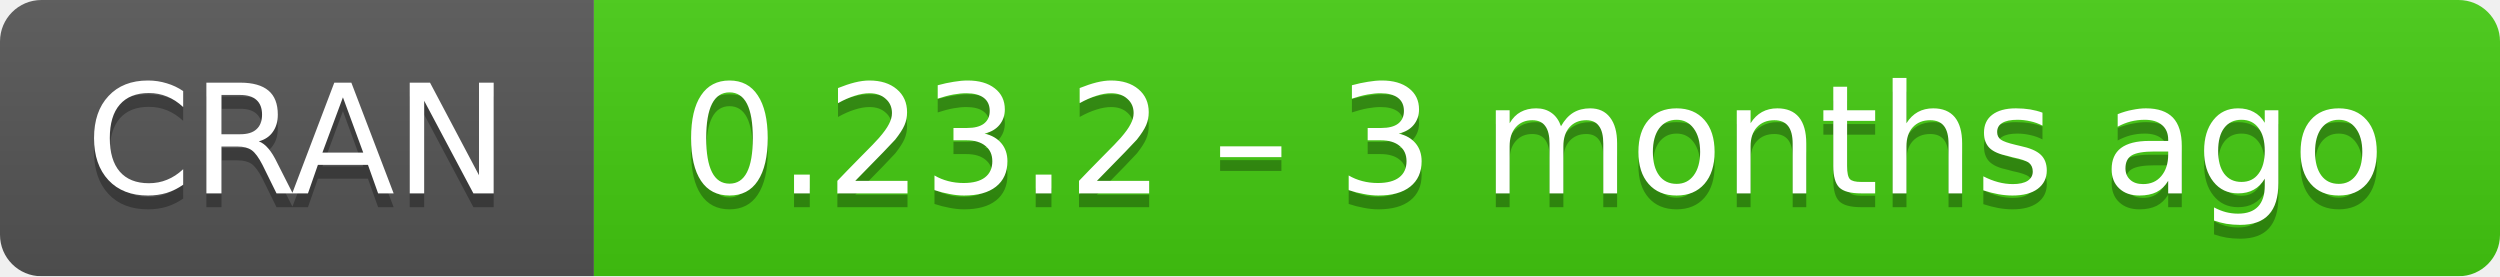
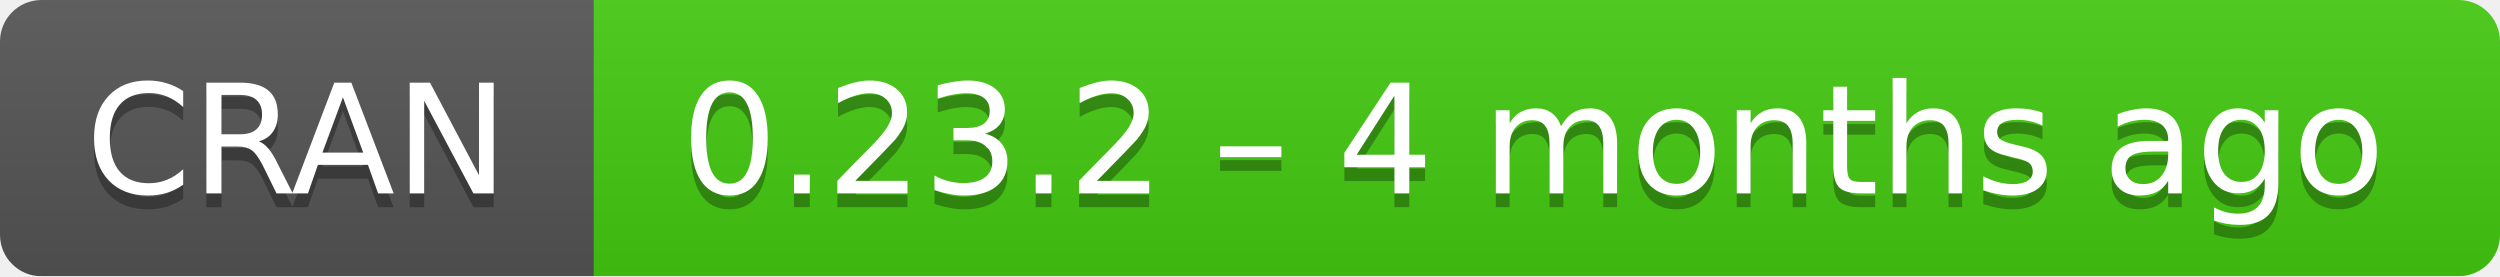
- <svg xmlns="http://www.w3.org/2000/svg" width="181" height="20" aria-label="CRAN 0.23.2 – 3 months ago">
+ <svg xmlns="http://www.w3.org/2000/svg" width="181" height="20" aria-label="CRAN 0.23.2 – 4 months ago">
  <linearGradient id="b" x2="0" y2="100%">
    <stop offset="0" stop-color="#bbb" stop-opacity=".1" />
    <stop offset="1" stop-opacity=".1" />
  </linearGradient>
  <mask id="a">
    <rect width="181" height="20" rx="3" fill="#fff" />
  </mask>
  <g mask="url(#a)">
    <path fill="#555" d="M0 0h43v20H0z" />
    <path fill="#4c1" d="M43 0h159v20H43z" />
    <path fill="url(#b)" d="M0 0h181v20H0z" />
  </g>
  <g fill="#fff" text-anchor="middle" font-family="DejaVu Sans,Verdana,Geneva,sans-serif" font-size="11">
    <text x="21.5" y="15" fill="#010101" fill-opacity=".3">
      CRAN
    </text>
    <text x="21.5" y="14">
      CRAN
    </text>
    <text x="111" y="15" fill="#010101" fill-opacity=".3">
-       0.23.2 – 3 months ago
+       0.23.2 – 4 months ago
    </text>
    <text x="111" y="14">
-       0.23.2 – 3 months ago
+       0.23.2 – 4 months ago
    </text>
  </g>
</svg>
